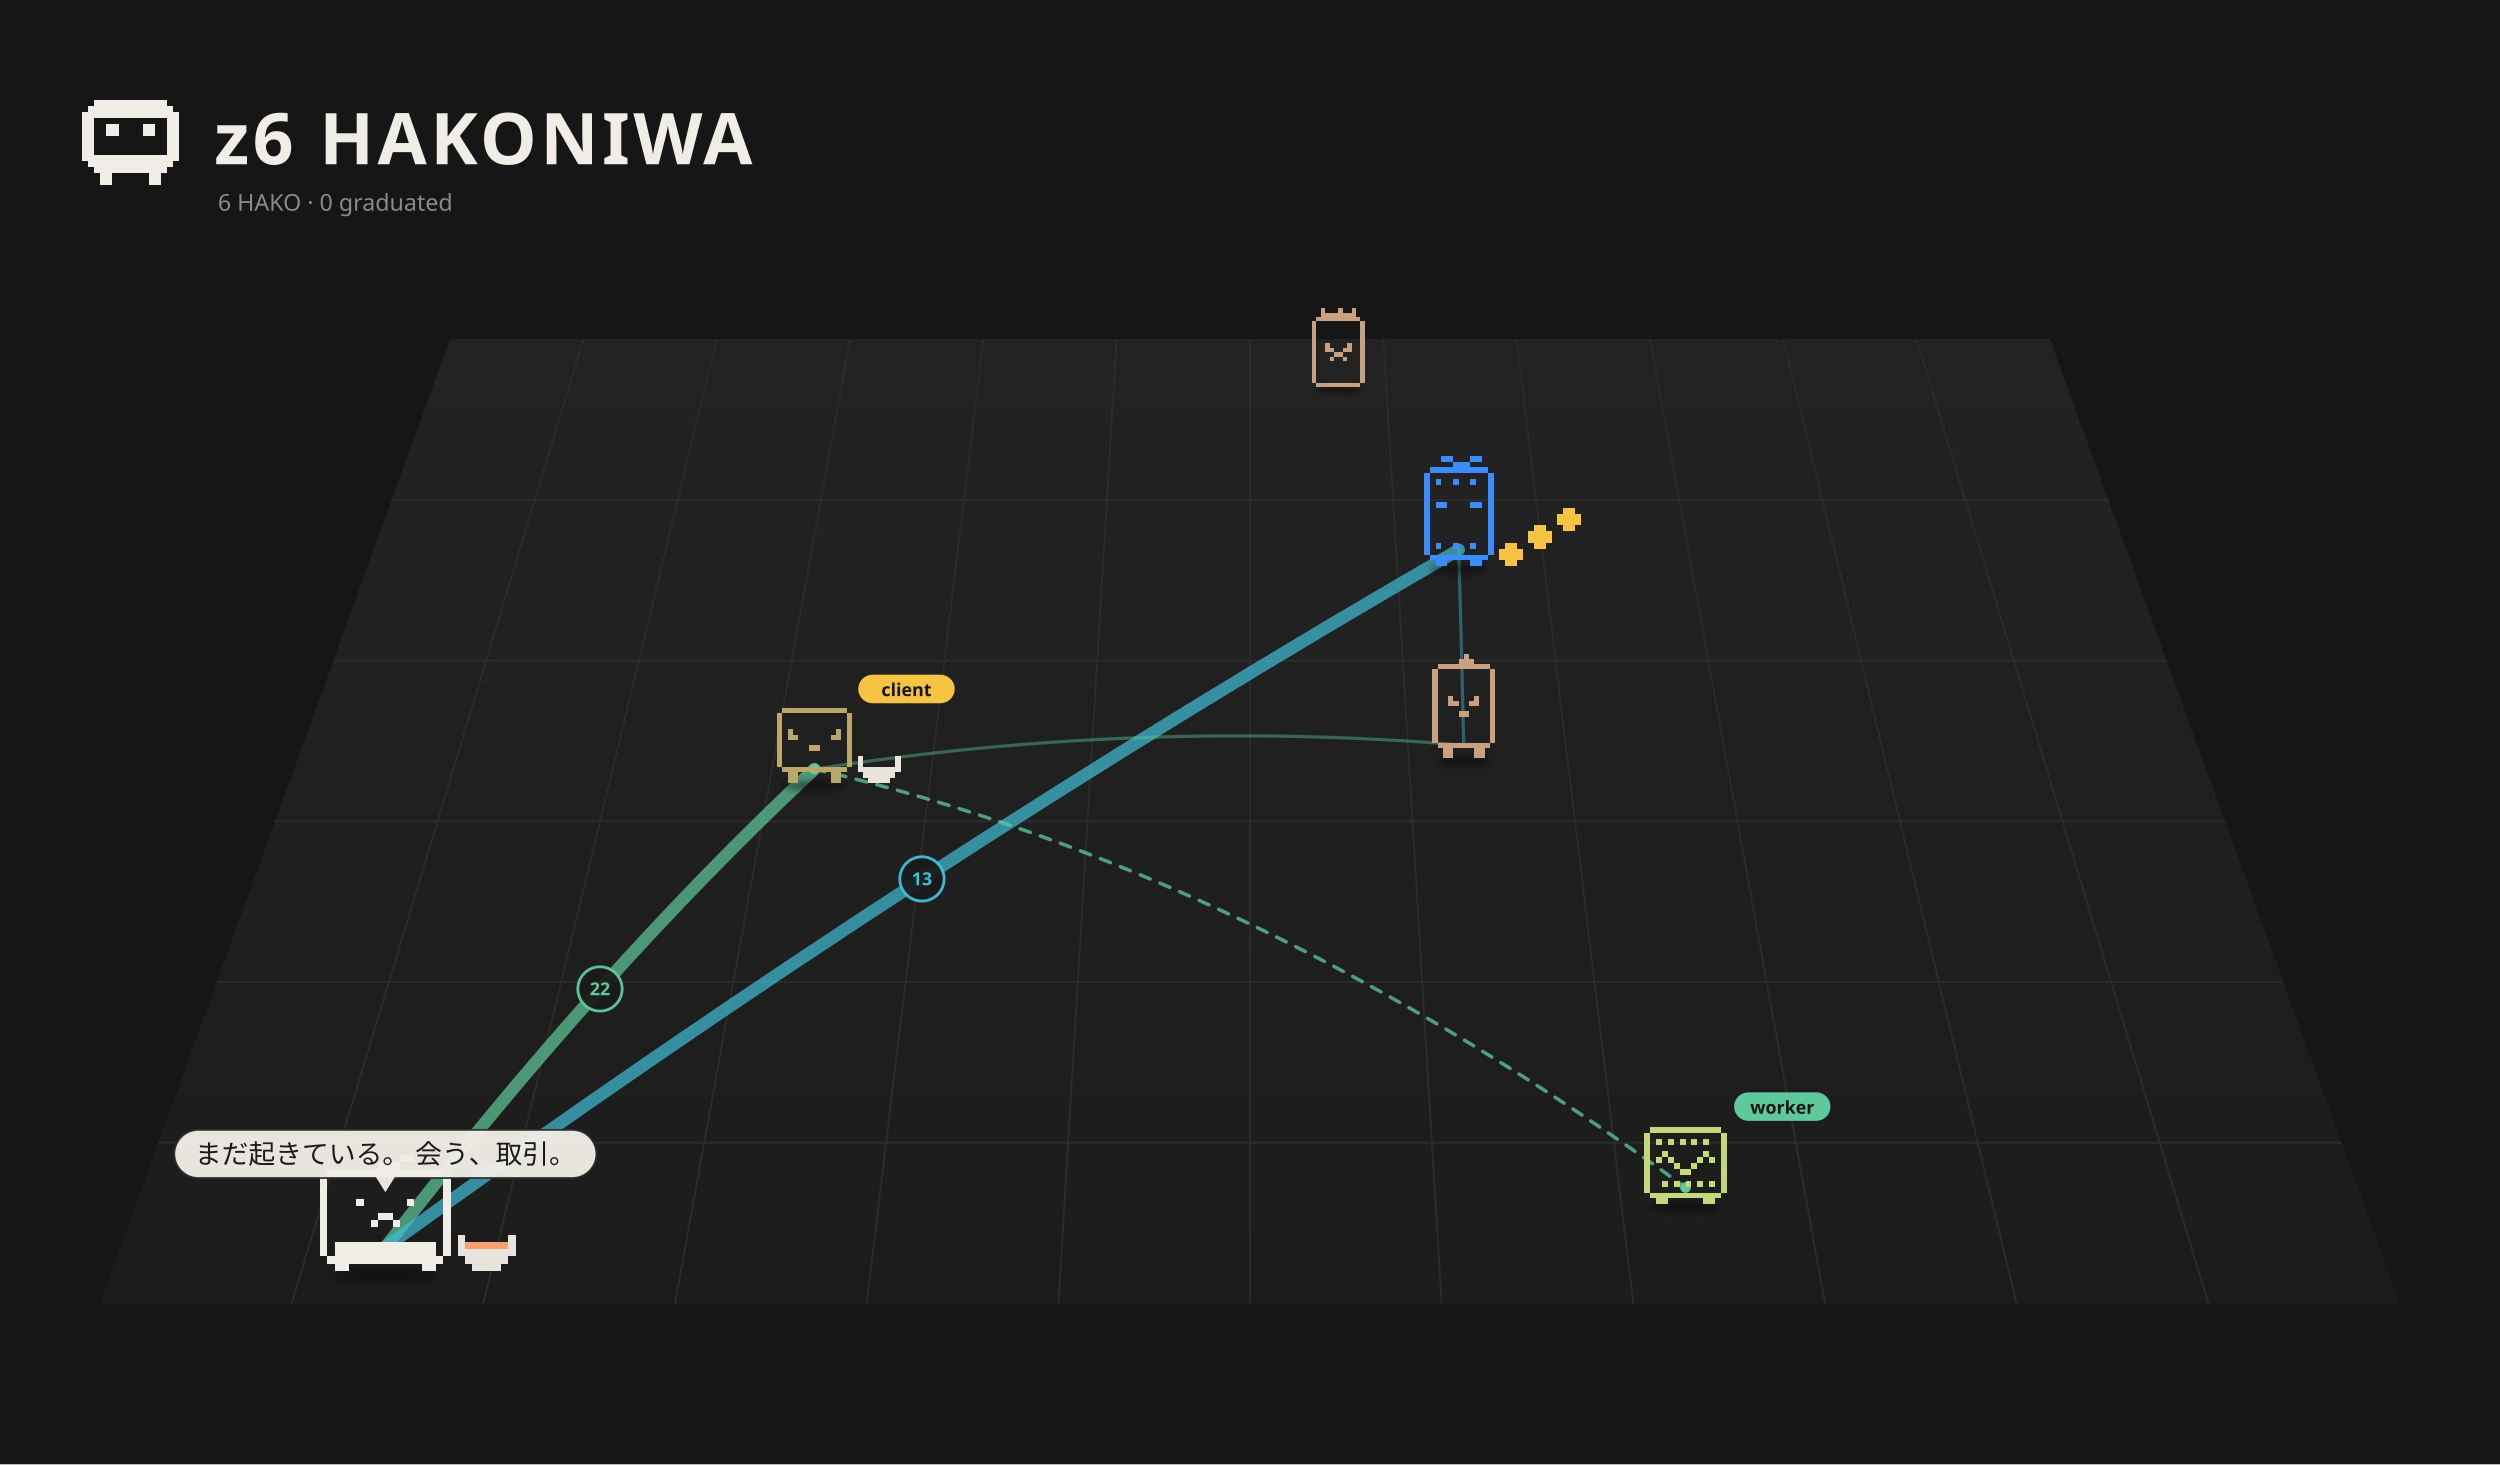
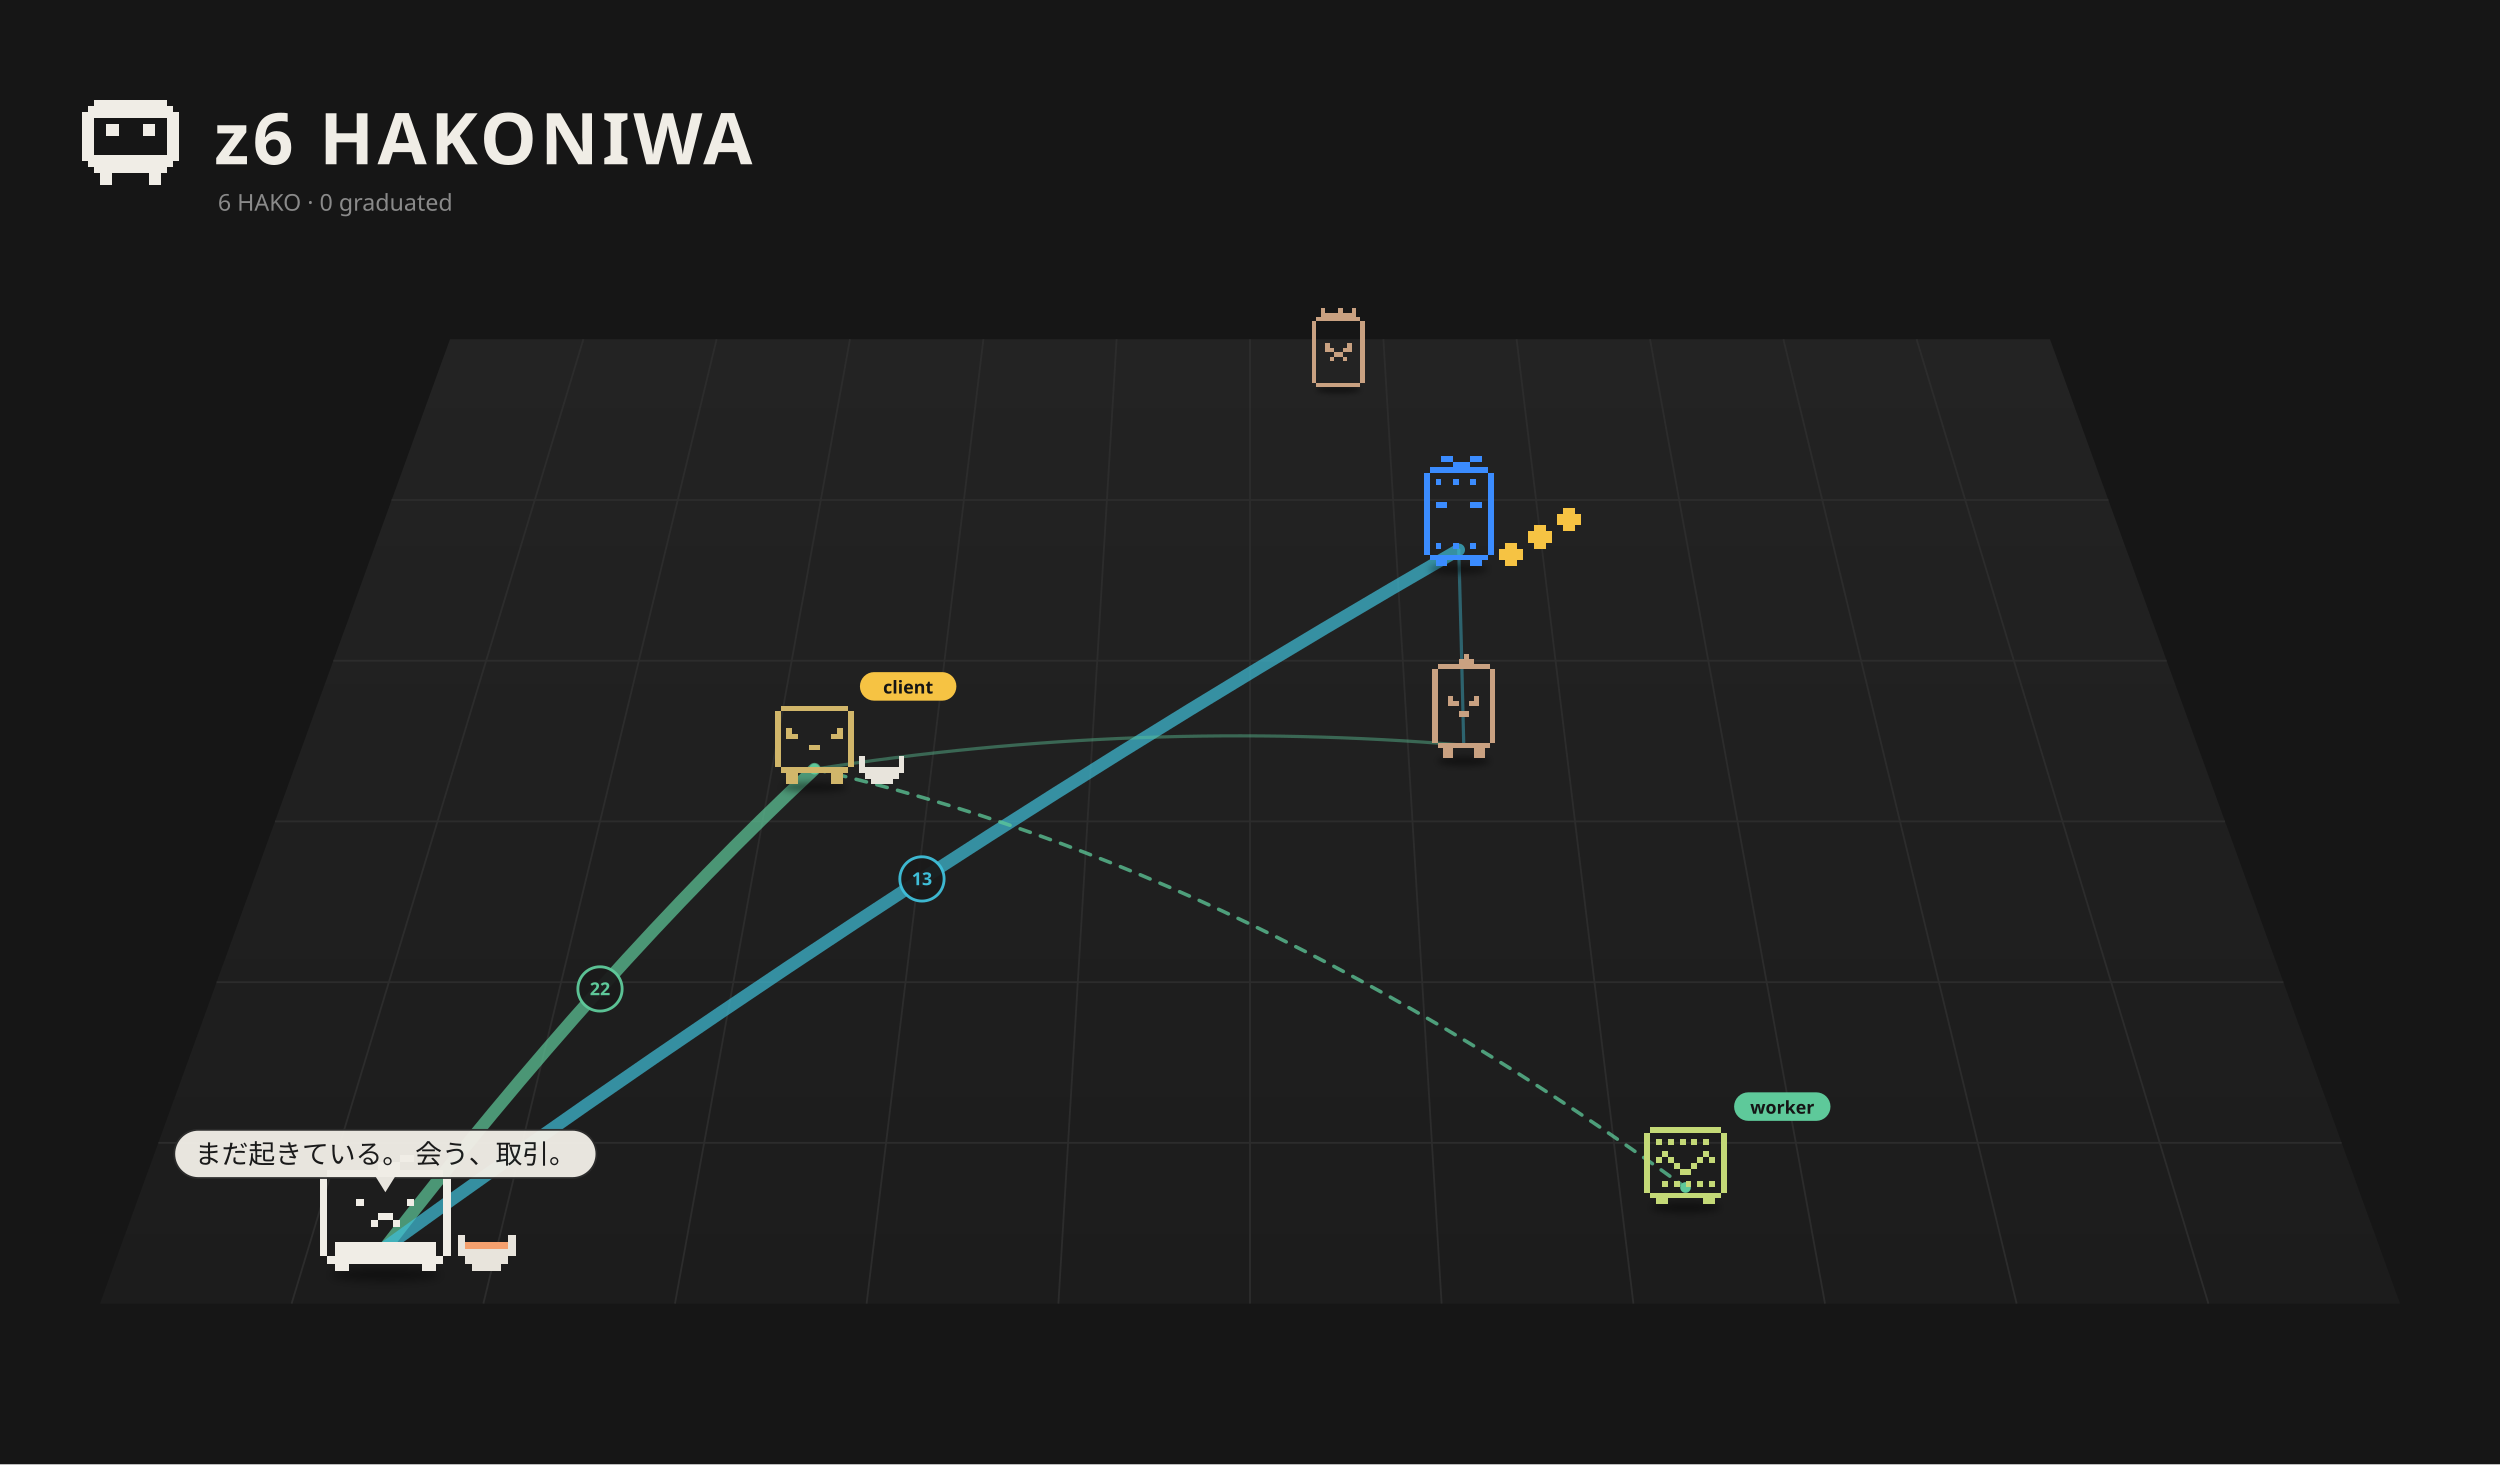
<svg xmlns="http://www.w3.org/2000/svg" viewBox="0 0 1400 820" width="1400" height="820">
  <rect width="1400" height="820" fill="#161616" />
  <defs>
    <linearGradient id="fl1" x1="0" y1="0" x2="0" y2="1">
      <stop offset="0" stop-color="#232323" />
      <stop offset="1" stop-color="#1c1c1c" />
    </linearGradient>
    <filter id="ds2" x="-30%" y="-80%" width="160%" height="260%">
      <feGaussianBlur stdDeviation="3.18" />
    </filter>
    <filter id="ds3" x="-30%" y="-80%" width="160%" height="260%">
      <feGaussianBlur stdDeviation="3.90" />
    </filter>
    <filter id="ds4" x="-30%" y="-80%" width="160%" height="260%">
      <feGaussianBlur stdDeviation="3.26" />
    </filter>
    <filter id="ds5" x="-30%" y="-80%" width="160%" height="260%">
-       <feGaussianBlur stdDeviation="3.32" />
+       <feGaussianBlur stdDeviation="3.47" />
    </filter>
    <filter id="ds6" x="-30%" y="-80%" width="160%" height="260%">
      <feGaussianBlur stdDeviation="3.18" />
    </filter>
    <filter id="ds7" x="-30%" y="-80%" width="160%" height="260%">
      <feGaussianBlur stdDeviation="3.81" />
    </filter>
  </defs>
  <path d="M252.0,190 L1148.0,190 L1344.0,730 L56.0,730 Z" fill="url(#fl1)" />
  <path d="M326.7,190.0 L163.3,730.0" stroke="#2c2c2c" stroke-width="1" />
  <path d="M401.3,190.0 L270.7,730.0" stroke="#2c2c2c" stroke-width="1" />
  <path d="M476.0,190.0 L378.0,730.0" stroke="#2c2c2c" stroke-width="1" />
  <path d="M550.7,190.0 L485.3,730.0" stroke="#2c2c2c" stroke-width="1" />
  <path d="M625.3,190.0 L592.7,730.0" stroke="#2c2c2c" stroke-width="1" />
  <path d="M700.0,190.0 L700.0,730.0" stroke="#2c2c2c" stroke-width="1" />
  <path d="M774.7,190.0 L807.3,730.0" stroke="#2c2c2c" stroke-width="1" />
  <path d="M849.3,190.0 L914.7,730.0" stroke="#2c2c2c" stroke-width="1" />
  <path d="M924.0,190.0 L1022.0,730.0" stroke="#2c2c2c" stroke-width="1" />
  <path d="M998.7,190.0 L1129.3,730.0" stroke="#2c2c2c" stroke-width="1" />
  <path d="M1073.3,190.0 L1236.7,730.0" stroke="#2c2c2c" stroke-width="1" />
  <path d="M219.3,280.0 L1180.7,280.0" stroke="#2c2c2c" stroke-width="1" />
  <path d="M186.7,370.0 L1213.3,370.0" stroke="#2c2c2c" stroke-width="1" />
  <path d="M154.0,460.0 L1246.0,460.0" stroke="#2c2c2c" stroke-width="1" />
  <path d="M121.3,550.0 L1278.7,550.0" stroke="#2c2c2c" stroke-width="1" />
  <path d="M88.7,640.0 L1311.3,640.0" stroke="#2c2c2c" stroke-width="1" />
  <path d="M52.80 56.00h40.80v3.40h-40.80zM49.40 59.40h47.60v3.40h-47.60zM46.00 62.80h54.40v3.40h-54.40zM46.00 66.20h6.80v3.40h-6.80zM93.60 66.20h6.80v3.40h-6.80zM46.00 69.60h6.80v3.40h-6.80zM59.60 69.60h6.80v3.40h-6.80zM80.00 69.60h6.80v3.40h-6.80zM93.60 69.60h6.80v3.40h-6.80zM46.00 73.00h6.80v3.40h-6.80zM59.60 73.00h6.80v3.40h-6.80zM80.00 73.00h6.80v3.40h-6.80zM93.60 73.00h6.80v3.40h-6.80zM46.00 76.40h6.80v3.40h-6.80zM93.60 76.40h6.80v3.40h-6.80zM46.00 79.80h6.80v3.40h-6.80zM93.60 79.80h6.80v3.40h-6.80zM46.00 83.20h6.80v3.40h-6.80zM93.60 83.20h6.80v3.40h-6.80zM46.00 86.60h54.40v3.40h-54.40zM49.40 90.00h47.60v3.40h-47.60zM52.80 93.40h40.80v3.40h-40.80zM56.20 96.80h6.80v3.40h-6.80zM83.40 96.80h6.80v3.40h-6.80zM56.20 100.20h6.80v3.40h-6.80zM83.40 100.20h6.80v3.40h-6.80z" fill="#f0ede6" shape-rendering="crispEdges" />
  <text x="120" y="92" font-size="40" font-weight="bold" font-family="sans-serif" fill="#f0ede6" letter-spacing="2">z6 HAKONIWA</text>
  <text class="L-en" x="122" y="118" font-size="13" font-family="sans-serif" fill="#8a8a8a">6 HAKO · 0 graduated</text>
  <text class="L-ja" display="none" x="122" y="118" font-size="13" font-family="sans-serif" fill="#8a8a8a">6 HAKO　卒業 0</text>
-   <path d="M215.8,698.5 Q336.0,543.0 456.1,430.7" fill="none" stroke="#5ec99a" stroke-width="7.00" opacity="0.71" stroke-linecap="round" />
+   <path d="M215.8,698.5 Q336.0,543.0 456.1,430.7" fill="none" stroke="#5ec99a" stroke-width="7.00" opacity="0.70" stroke-linecap="round" />
  <circle cx="336.0" cy="553.8" r="12.4" fill="#1a1a1a" stroke="#5ec99a" stroke-width="1.6" opacity="0.95" />
  <text x="336.0" y="557.3" font-size="10" font-family="system-ui,sans-serif" fill="#5ec99a" text-anchor="middle" font-weight="bold">22</text>
  <path d="M215.8,698.5 Q516.3,481.2 816.9,307.9" fill="none" stroke="#3fbfd9" stroke-width="7.00" opacity="0.70" stroke-linecap="round" />
  <circle cx="516.3" cy="492.2" r="12.4" fill="#1a1a1a" stroke="#3fbfd9" stroke-width="1.6" opacity="0.95" />
  <text x="516.3" y="495.7" font-size="10" font-family="system-ui,sans-serif" fill="#3fbfd9" text-anchor="middle" font-weight="bold">13</text>
  <path d="M819.7,417.3 Q637.9,402.2 456.1,430.7" fill="none" stroke="#5ec99a" stroke-width="1.80" opacity="0.42" stroke-linecap="round" />
  <path d="M819.7,417.3 Q818.3,356.1 816.9,307.9" fill="none" stroke="#3fbfd9" stroke-width="1.80" opacity="0.42" stroke-linecap="round" />
  <g>
    <path d="M456.1,430.7 Q700.0,487.1 943.9,665.0" fill="none" stroke="#5ec99a" stroke-width="2" stroke-dasharray="6 6" opacity="0.75" stroke-linecap="round">
      <animate attributeName="stroke-dashoffset" values="24;0" dur="1.2s" repeatCount="indefinite" />
    </path>
    <circle cx="456.1" cy="430.7" r="3" fill="#5ec99a" />
    <circle cx="943.9" cy="665.0" r="3" fill="#5ec99a" />
  </g>
  <g transform="translate(749.5,214.8) scale(0.489)">
    <ellipse cx="0.00" cy="7.15" rx="25.44" ry="4.24" fill="#000" opacity="0.45" filter="url(#ds2)" />
    <g>
      <animateTransform attributeName="transform" type="translate" values="-7.67 0;7.67 0;-7.67 0" dur="2.22s" begin="-1.63s" calcMode="spline" keySplines="0.42 0 0.58 1;0.42 0 0.58 1" additive="sum" repeatCount="indefinite" />
      <path d="M-20.19 -86.36h5.05v5.05h-5.05zM0.00 -86.36h5.05v5.05h-5.05zM15.14 -86.36h5.05v5.05h-5.05zM-20.19 -81.31h40.38v5.05h-40.38zM-25.24 -76.26h50.48v5.05h-50.48zM-30.29 -71.21h5.05v5.05h-5.05zM25.24 -71.21h5.05v5.05h-5.05zM-30.29 -66.17h5.05v5.05h-5.05zM25.24 -66.17h5.05v5.05h-5.05zM-30.29 -61.12h5.05v5.05h-5.05zM25.24 -61.12h5.05v5.05h-5.05zM-30.29 -56.07h5.05v5.05h-5.05zM25.24 -56.07h5.05v5.05h-5.05zM-30.29 -51.02h5.05v5.05h-5.05zM25.24 -51.02h5.05v5.05h-5.05zM-30.29 -45.98h5.05v5.05h-5.05zM-15.14 -45.98h5.05v5.05h-5.05zM10.10 -45.98h5.05v5.05h-5.05zM25.24 -45.98h5.05v5.05h-5.05zM-30.29 -40.93h5.05v5.05h-5.05zM-15.14 -40.93h10.10v5.05h-10.10zM5.05 -40.93h10.10v5.05h-10.10zM25.24 -40.93h5.05v5.05h-5.05zM-30.29 -35.88h5.05v5.05h-5.05zM-5.05 -35.88h10.10v5.05h-10.10zM25.24 -35.88h5.05v5.05h-5.05zM-30.29 -30.83h5.05v5.05h-5.05zM-10.10 -30.83h5.05v5.05h-5.05zM5.05 -30.83h5.05v5.05h-5.05zM25.24 -30.83h5.05v5.05h-5.05zM-30.29 -25.79h5.05v5.05h-5.05zM25.24 -25.79h5.05v5.05h-5.05zM-30.29 -20.74h5.05v5.05h-5.05zM25.24 -20.74h5.05v5.05h-5.05zM-30.29 -15.69h5.05v5.05h-5.05zM25.24 -15.69h5.05v5.05h-5.05zM-30.29 -10.64h5.05v5.05h-5.05zM25.24 -10.64h5.05v5.05h-5.05zM-30.29 -5.60h5.05v5.05h-5.05zM25.24 -5.60h5.05v5.05h-5.05zM-25.24 -0.55h50.48v5.05h-50.48z" fill="#c9a181" shape-rendering="crispEdges" />
    </g>
  </g>
  <g transform="translate(816.9,311.5) scale(0.525)">
    <ellipse cx="0.00" cy="13.78" rx="31.23" ry="5.20" fill="#000" opacity="0.45" filter="url(#ds3)" />
    <g>
      <animateTransform attributeName="transform" type="translate" values="0 0;0 -12.27;0 0" dur="0.8s" begin="-0.77s" calcMode="spline" keySplines="0.42 0 0.58 1;0.42 0 0.58 1" additive="sum" repeatCount="indefinite" />
      <path d="M-18.59 -107.19h12.39v6.20h-12.39zM12.39 -107.19h12.39v6.20h-12.39zM-6.20 -100.99h18.59v6.20h-18.59zM-30.98 -94.80h61.96v6.20h-61.96zM-37.17 -88.60h6.20v6.20h-6.20zM30.98 -88.60h6.20v6.20h-6.20zM-37.17 -82.41h6.20v6.20h-6.20zM-24.78 -82.41h6.20v6.20h-6.20zM-6.20 -82.41h6.20v6.20h-6.20zM12.39 -82.41h6.20v6.20h-6.20zM30.98 -82.41h6.20v6.20h-6.20zM-37.17 -76.21h6.20v6.20h-6.20zM30.98 -76.21h6.20v6.20h-6.20zM-37.17 -70.02h6.20v6.20h-6.20zM30.98 -70.02h6.20v6.20h-6.20zM-37.17 -63.82h6.20v6.20h-6.20zM30.98 -63.82h6.20v6.20h-6.20zM-37.17 -57.62h6.20v6.20h-6.20zM-24.78 -57.62h12.39v6.20h-12.39zM12.39 -57.62h12.39v6.20h-12.39zM30.98 -57.62h6.20v6.20h-6.20zM-37.17 -51.43h6.20v6.20h-6.20zM30.98 -51.43h6.20v6.20h-6.20zM-37.17 -45.23h6.20v6.20h-6.20zM30.98 -45.23h6.20v6.20h-6.20zM-37.17 -39.04h6.20v6.20h-6.20zM30.98 -39.04h6.20v6.20h-6.20zM-37.17 -32.84h6.20v6.20h-6.20zM30.98 -32.84h6.20v6.20h-6.20zM-37.17 -26.65h6.20v6.20h-6.20zM30.98 -26.65h6.20v6.20h-6.20zM-37.17 -20.45h6.20v6.20h-6.20zM30.98 -20.45h6.20v6.20h-6.20zM-37.17 -14.26h6.20v6.20h-6.20zM-24.78 -14.26h6.20v6.20h-6.20zM-6.20 -14.26h6.20v6.20h-6.20zM12.39 -14.26h6.20v6.20h-6.20zM30.98 -14.26h6.20v6.20h-6.20zM-37.17 -8.06h6.20v6.20h-6.20zM30.98 -8.06h6.20v6.20h-6.20zM-30.98 -1.86h61.96v6.20h-61.96zM-24.78 4.33h12.39v6.20h-12.39zM12.39 4.33h12.39v6.20h-12.39z" fill="#3b8cff" shape-rendering="crispEdges" />
    </g>
    <path d="M49.56 -14.26h12.39v6.20h-12.39zM43.37 -8.06h24.78v6.20h-24.78zM43.37 -1.86h24.78v6.20h-24.78zM49.56 4.33h12.39v6.20h-12.39z" fill="#f6c343" shape-rendering="crispEdges" />
    <path d="M80.54 -32.84h12.39v6.20h-12.39zM74.35 -26.65h24.78v6.20h-24.78zM74.35 -20.45h24.78v6.20h-24.78zM80.54 -14.26h12.39v6.20h-12.39z" fill="#f6c343" shape-rendering="crispEdges" />
    <path d="M111.52 -51.43h12.39v6.20h-12.39zM105.32 -45.23h24.78v6.20h-24.78zM105.32 -39.04h24.78v6.20h-24.78zM111.52 -32.84h12.39v6.20h-12.39z" fill="#f6c343" shape-rendering="crispEdges" />
  </g>
  <g transform="translate(819.7,421.8) scale(0.566)">
    <ellipse cx="0.00" cy="7.90" rx="26.10" ry="4.35" fill="#000" opacity="0.45" filter="url(#ds4)" />
    <g>
      <animateTransform attributeName="transform" type="translate" values="-6.80 0;6.80 0;-6.80 0" dur="1.72s" begin="-0.21s" calcMode="spline" keySplines="0.42 0 0.58 1;0.42 0 0.58 1" additive="sum" repeatCount="indefinite" />
      <path d="M0.00 -98.37h5.18v5.18h-5.18zM-5.18 -93.19h15.53v5.18h-15.53zM-25.89 -88.02h51.78v5.18h-51.78zM-31.07 -82.84h5.18v5.18h-5.18zM25.89 -82.84h5.18v5.18h-5.18zM-31.07 -77.66h5.18v5.18h-5.18zM25.89 -77.66h5.18v5.18h-5.18zM-31.07 -72.48h5.18v5.18h-5.18zM25.89 -72.48h5.18v5.18h-5.18zM-31.07 -67.31h5.18v5.18h-5.18zM25.89 -67.31h5.18v5.18h-5.18zM-31.07 -62.13h5.18v5.18h-5.18zM25.89 -62.13h5.18v5.18h-5.18zM-31.07 -56.95h5.18v5.18h-5.18zM-15.53 -56.95h5.18v5.18h-5.18zM10.36 -56.95h5.18v5.18h-5.18zM25.89 -56.95h5.18v5.18h-5.18zM-31.07 -51.77h5.18v5.18h-5.18zM-15.53 -51.77h10.36v5.18h-10.36zM5.18 -51.77h10.36v5.18h-10.36zM25.89 -51.77h5.18v5.18h-5.18zM-31.07 -46.59h5.18v5.18h-5.18zM25.89 -46.59h5.18v5.18h-5.18zM-31.07 -41.42h5.18v5.18h-5.18zM-5.18 -41.42h10.36v5.18h-10.36zM25.89 -41.42h5.18v5.18h-5.18zM-31.07 -36.24h5.18v5.18h-5.18zM25.89 -36.24h5.18v5.18h-5.18zM-31.07 -31.06h5.18v5.18h-5.18zM25.89 -31.06h5.18v5.18h-5.18zM-31.07 -25.88h5.18v5.18h-5.18zM25.89 -25.88h5.18v5.18h-5.18zM-31.07 -20.71h5.18v5.18h-5.18zM25.89 -20.71h5.18v5.18h-5.18zM-31.07 -15.53h5.18v5.18h-5.18zM25.89 -15.53h5.18v5.18h-5.18zM-25.89 -10.35h51.78v5.18h-51.78zM-20.71 -5.17h10.36v5.18h-10.36zM10.36 -5.17h10.36v5.18h-10.36zM-20.71 0.01h10.36v5.18h-10.36zM10.36 0.01h10.36v5.18h-10.36z" fill="#c9a181" shape-rendering="crispEdges" />
    </g>
  </g>
  <g transform="translate(456.1,435.2) scale(0.571)">
-     <ellipse cx="0.00" cy="8.47" rx="31.02" ry="4.43" fill="#000" opacity="0.45" filter="url(#ds5)" />
+     <ellipse cx="0.00" cy="9.83" rx="32.41" ry="4.63" fill="#000" opacity="0.45" filter="url(#ds5)" />
    <g>
-       <animateTransform attributeName="transform" type="translate" values="0 0;0 -4.12;0 0" dur="1.5s" begin="-0.76s" calcMode="spline" keySplines="0.42 0 0.58 1;0.42 0 0.58 1" additive="sum" repeatCount="indefinite" />
-       <animateTransform attributeName="transform" type="rotate" values="0 0.00 5.70;3 0.00 5.70;0 0.00 5.70" dur="2.4s" begin="0s" calcMode="spline" keySplines="0.42 0 0.58 1;0.42 0 0.58 1" additive="sum" repeatCount="indefinite" />
-       <path d="M-31.65 -68.16h63.31v5.28h-63.31zM-36.93 -62.89h5.28v5.28h-5.28zM31.65 -62.89h5.28v5.28h-5.28zM-36.93 -57.61h5.28v5.28h-5.28zM31.65 -57.61h5.28v5.28h-5.28zM-36.93 -52.33h5.28v5.28h-5.28zM31.65 -52.33h5.28v5.28h-5.28zM-36.93 -47.06h5.28v5.28h-5.28zM-26.38 -47.06h5.28v5.28h-5.28zM21.10 -47.06h5.28v5.28h-5.28zM31.65 -47.06h5.28v5.28h-5.28zM-36.93 -41.78h5.28v5.28h-5.28zM-26.38 -41.78h10.55v5.28h-10.55zM15.83 -41.78h10.55v5.28h-10.55zM31.65 -41.78h5.28v5.28h-5.28zM-36.93 -36.51h5.28v5.28h-5.28zM31.65 -36.51h5.28v5.28h-5.28zM-36.93 -31.23h5.28v5.28h-5.28zM-5.28 -31.23h10.55v5.28h-10.55zM31.65 -31.23h5.28v5.28h-5.28zM-36.93 -25.96h5.28v5.28h-5.28zM31.65 -25.96h5.28v5.28h-5.28zM-36.93 -20.68h5.28v5.28h-5.28zM31.65 -20.68h5.28v5.28h-5.28zM-36.93 -15.41h5.28v5.28h-5.28zM31.65 -15.41h5.28v5.28h-5.28zM-31.65 -10.13h63.31v5.28h-63.31zM-26.38 -4.85h10.55v5.28h-10.55zM15.83 -4.85h10.55v5.28h-10.55zM-26.38 0.42h10.55v5.28h-10.55zM15.83 0.42h10.55v5.28h-10.55z" fill="#bca76a" shape-rendering="crispEdges" />
+       <animateTransform attributeName="transform" type="translate" values="0 0;0 -4.30;0 0" dur="1.5s" begin="-0.76s" calcMode="spline" keySplines="0.42 0 0.58 1;0.42 0 0.58 1" additive="sum" repeatCount="indefinite" />
+       <animateTransform attributeName="transform" type="rotate" values="0 0.00 6.93;3 0.00 6.93;0 0.00 6.93" dur="2.4s" begin="0s" calcMode="spline" keySplines="0.42 0 0.58 1;0.42 0 0.58 1" additive="sum" repeatCount="indefinite" />
+       <path d="M-33.07 -70.22h66.14v5.51h-66.14zM-38.58 -64.71h5.51v5.51h-5.51zM33.07 -64.71h5.51v5.51h-5.51zM-38.58 -59.20h5.51v5.51h-5.51zM33.07 -59.20h5.51v5.51h-5.51zM-38.58 -53.69h5.51v5.51h-5.51zM33.07 -53.69h5.51v5.51h-5.51zM-38.58 -48.18h5.51v5.51h-5.51zM-27.56 -48.18h5.51v5.51h-5.51zM22.05 -48.18h5.51v5.51h-5.51zM33.07 -48.18h5.51v5.51h-5.51zM-38.58 -42.67h5.51v5.51h-5.51zM-27.56 -42.67h11.02v5.51h-11.02zM16.53 -42.67h11.02v5.51h-11.02zM33.07 -42.67h5.51v5.51h-5.51zM-38.58 -37.16h5.51v5.51h-5.51zM33.07 -37.16h5.51v5.51h-5.51zM-38.58 -31.64h5.51v5.51h-5.51zM-5.51 -31.64h11.02v5.51h-11.02zM33.07 -31.64h5.51v5.51h-5.51zM-38.58 -26.13h5.51v5.51h-5.51zM33.07 -26.13h5.51v5.51h-5.51zM-38.58 -20.62h5.51v5.51h-5.51zM33.07 -20.62h5.51v5.51h-5.51zM-38.58 -15.11h5.51v5.51h-5.51zM33.07 -15.11h5.51v5.51h-5.51zM-33.07 -9.60h66.14v5.51h-66.14zM-27.56 -4.09h11.02v5.51h-11.02zM16.53 -4.09h11.02v5.51h-11.02zM-27.56 1.42h11.02v5.51h-11.02zM16.53 1.42h11.02v5.51h-11.02z" fill="#d1b66a" shape-rendering="crispEdges" />
    </g>
-     <path d="M42.21 -20.68h5.28v5.28h-5.28zM79.13 -20.68h5.28v5.28h-5.28zM42.21 -15.41h5.28v5.28h-5.28zM79.13 -15.41h5.28v5.28h-5.28zM42.21 -10.13h42.21v5.28h-42.21zM47.48 -4.85h31.65v5.28h-31.65zM52.76 0.42h21.10v5.28h-21.10z" fill="#e8e4dc" shape-rendering="crispEdges" />
-     <g transform="translate(42.93,-84.71) scale(1.752) translate(-42.93,84.71)">
-       <rect x="42.93" y="-93.71" width="54" height="16" rx="8" fill="#f6c343" />
-       <text x="69.93" y="-81.71" font-size="10" font-family="sans-serif" font-weight="bold" text-anchor="middle" fill="#151515">client</text>
+     <path d="M44.09 -20.62h5.51v5.51h-5.51zM82.67 -20.62h5.51v5.51h-5.51zM44.09 -15.11h5.51v5.51h-5.51zM82.67 -15.11h5.51v5.51h-5.51zM44.09 -9.60h44.09v5.51h-44.09zM49.60 -4.09h33.07v5.51h-33.07zM55.11 1.42h22.05v5.51h-22.05z" fill="#e8e4dc" shape-rendering="crispEdges" />
+     <g transform="translate(44.58,-87.25) scale(1.752) translate(-44.58,87.25)">
+       <rect x="44.58" y="-96.25" width="54" height="16" rx="8" fill="#f6c343" />
+       <text x="71.58" y="-84.25" font-size="10" font-family="sans-serif" font-weight="bold" text-anchor="middle" fill="#151515">client</text>
    </g>
  </g>
  <g transform="translate(943.9,671.5) scale(0.658)">
    <ellipse cx="0.00" cy="7.15" rx="29.68" ry="4.24" fill="#000" opacity="0.45" filter="url(#ds6)" />
    <g>
      <animateTransform attributeName="transform" type="translate" values="0 0;0 -2.73;0 0" dur="3.264s" begin="-1.73s" calcMode="spline" keySplines="0.42 0 0.58 1;0.42 0 0.58 1" additive="sum" repeatCount="indefinite" />
      <path d="M-30.29 -61.12h60.57v5.05h-60.57zM-35.33 -56.07h5.05v5.05h-5.05zM30.29 -56.07h5.05v5.05h-5.05zM-35.33 -51.02h5.05v5.05h-5.05zM-25.24 -51.02h5.05v5.05h-5.05zM-15.14 -51.02h5.05v5.05h-5.05zM-5.05 -51.02h5.05v5.05h-5.05zM5.05 -51.02h5.05v5.05h-5.05zM15.14 -51.02h5.05v5.05h-5.05zM30.29 -51.02h5.05v5.05h-5.05zM-35.33 -45.98h5.05v5.05h-5.05zM30.29 -45.98h5.05v5.05h-5.05zM-35.33 -40.93h5.05v5.05h-5.05zM-20.19 -40.93h5.05v5.05h-5.05zM15.14 -40.93h5.05v5.05h-5.05zM30.29 -40.93h5.05v5.05h-5.05zM-35.33 -35.88h5.05v5.05h-5.05zM-25.24 -35.88h5.05v5.05h-5.05zM-15.14 -35.88h5.05v5.05h-5.05zM10.10 -35.88h5.05v5.05h-5.05zM20.19 -35.88h5.05v5.05h-5.05zM30.29 -35.88h5.05v5.05h-5.05zM-35.33 -30.83h5.05v5.05h-5.05zM-10.10 -30.83h5.05v5.05h-5.05zM5.05 -30.83h5.05v5.05h-5.05zM30.29 -30.83h5.05v5.05h-5.05zM-35.33 -25.79h5.05v5.05h-5.05zM-5.05 -25.79h10.10v5.05h-10.10zM30.29 -25.79h5.05v5.05h-5.05zM-35.33 -20.74h5.05v5.05h-5.05zM30.29 -20.74h5.05v5.05h-5.05zM-35.33 -15.69h5.05v5.05h-5.05zM-20.19 -15.69h5.05v5.05h-5.05zM-10.10 -15.69h5.05v5.05h-5.05zM0.00 -15.69h5.05v5.05h-5.05zM10.10 -15.69h5.05v5.05h-5.05zM20.19 -15.69h5.05v5.05h-5.05zM30.29 -15.69h5.05v5.05h-5.05zM-35.33 -10.64h5.05v5.05h-5.05zM30.29 -10.64h5.05v5.05h-5.05zM-30.29 -5.60h60.57v5.05h-60.57zM-25.24 -0.55h10.10v5.05h-10.10zM15.14 -0.55h10.10v5.05h-10.10z" fill="#c4d977" shape-rendering="crispEdges" />
    </g>
    <g transform="translate(41.33,-77.21) scale(1.519) translate(-41.33,77.21)">
      <rect x="41.33" y="-86.21" width="54" height="16" rx="8" fill="#5ec99a" />
      <text x="68.33" y="-74.21" font-size="10" font-family="sans-serif" font-weight="bold" text-anchor="middle" fill="#151515">worker</text>
    </g>
  </g>
  <g transform="translate(215.8,705.2) scale(0.671)">
    <ellipse cx="0.00" cy="12.90" rx="45.69" ry="5.08" fill="#000" opacity="0.45" filter="url(#ds7)" />
    <g>
      <animateTransform attributeName="transform" type="translate" values="0 0;0 -6.69;0 0" dur="0.7s" begin="-0.36s" calcMode="spline" keySplines="0.42 0 0.58 1;0.42 0 0.58 1" additive="sum" repeatCount="indefinite" />
      <path d="M-18.13 -86.97h12.09v6.04h-12.09zM12.09 -86.97h12.09v6.04h-12.09zM-6.04 -80.92h18.13v6.04h-18.13zM-48.35 -74.88h96.69v6.04h-96.69zM-54.39 -68.84h6.04v6.04h-6.04zM48.35 -68.84h6.04v6.04h-6.04zM-54.39 -62.79h6.04v6.04h-6.04zM48.35 -62.79h6.04v6.04h-6.04zM-54.39 -56.75h6.04v6.04h-6.04zM48.35 -56.75h6.04v6.04h-6.04zM-54.39 -50.71h6.04v6.04h-6.04zM-24.17 -50.71h6.04v6.04h-6.04zM18.13 -50.71h6.04v6.04h-6.04zM48.35 -50.71h6.04v6.04h-6.04zM-54.39 -44.66h6.04v6.04h-6.04zM48.35 -44.66h6.04v6.04h-6.04zM-54.39 -38.62h6.04v6.04h-6.04zM-6.04 -38.62h12.09v6.04h-12.09zM48.35 -38.62h6.04v6.04h-6.04zM-54.39 -32.58h6.04v6.04h-6.04zM-12.09 -32.58h6.04v6.04h-6.04zM6.04 -32.58h6.04v6.04h-6.04zM48.35 -32.58h6.04v6.04h-6.04zM-54.39 -26.53h6.04v6.04h-6.04zM48.35 -26.53h6.04v6.04h-6.04zM-54.39 -20.49h6.04v6.04h-6.04zM48.35 -20.49h6.04v6.04h-6.04zM-54.39 -14.45h6.04v6.04h-6.04zM-42.30 -14.45h84.61v6.04h-84.61zM48.35 -14.45h6.04v6.04h-6.04zM-54.39 -8.40h6.04v6.04h-6.04zM-42.30 -8.40h84.61v6.04h-84.61zM48.35 -8.40h6.04v6.04h-6.04zM-48.35 -2.36h96.69v6.04h-96.69zM-42.30 3.68h12.09v6.04h-12.09zM30.22 3.68h12.09v6.04h-12.09z" fill="#f0ede6" shape-rendering="crispEdges" />
    </g>
    <path d="M60.43 -20.49h6.04v6.04h-6.04zM102.74 -20.49h6.04v6.04h-6.04zM60.43 -14.45h6.04v6.04h-6.04zM102.74 -14.45h6.04v6.04h-6.04zM60.43 -8.40h48.35v6.04h-48.35zM66.48 -2.36h36.26v6.04h-36.26zM72.52 3.68h24.17v6.04h-24.17z" fill="#e8e4dc" shape-rendering="crispEdges" />
    <path d="M66.48 -14.45h36.26v6.04h-36.26z" fill="#f5a06e" shape-rendering="crispEdges" />
  </g>
  <g transform="translate(215.8,667.7) scale(1.000) translate(-215.8,-667.7)" opacity="0.96">
    <rect x="97.6" y="632.7" width="236.4" height="27.0" rx="13.5" fill="#f0ede6" stroke="#2c2c2c" stroke-width="1" />
    <path d="M210.8,658.7 L215.8,666.7 L220.8,658.7 Z" fill="#f0ede6" stroke="#f0ede6" />
    <text x="215.8" y="651.6" font-size="15" font-family="system-ui,sans-serif" fill="#1a1a1a" text-anchor="middle">まだ起きている。 会う、取引。</text>
  </g>
</svg>
